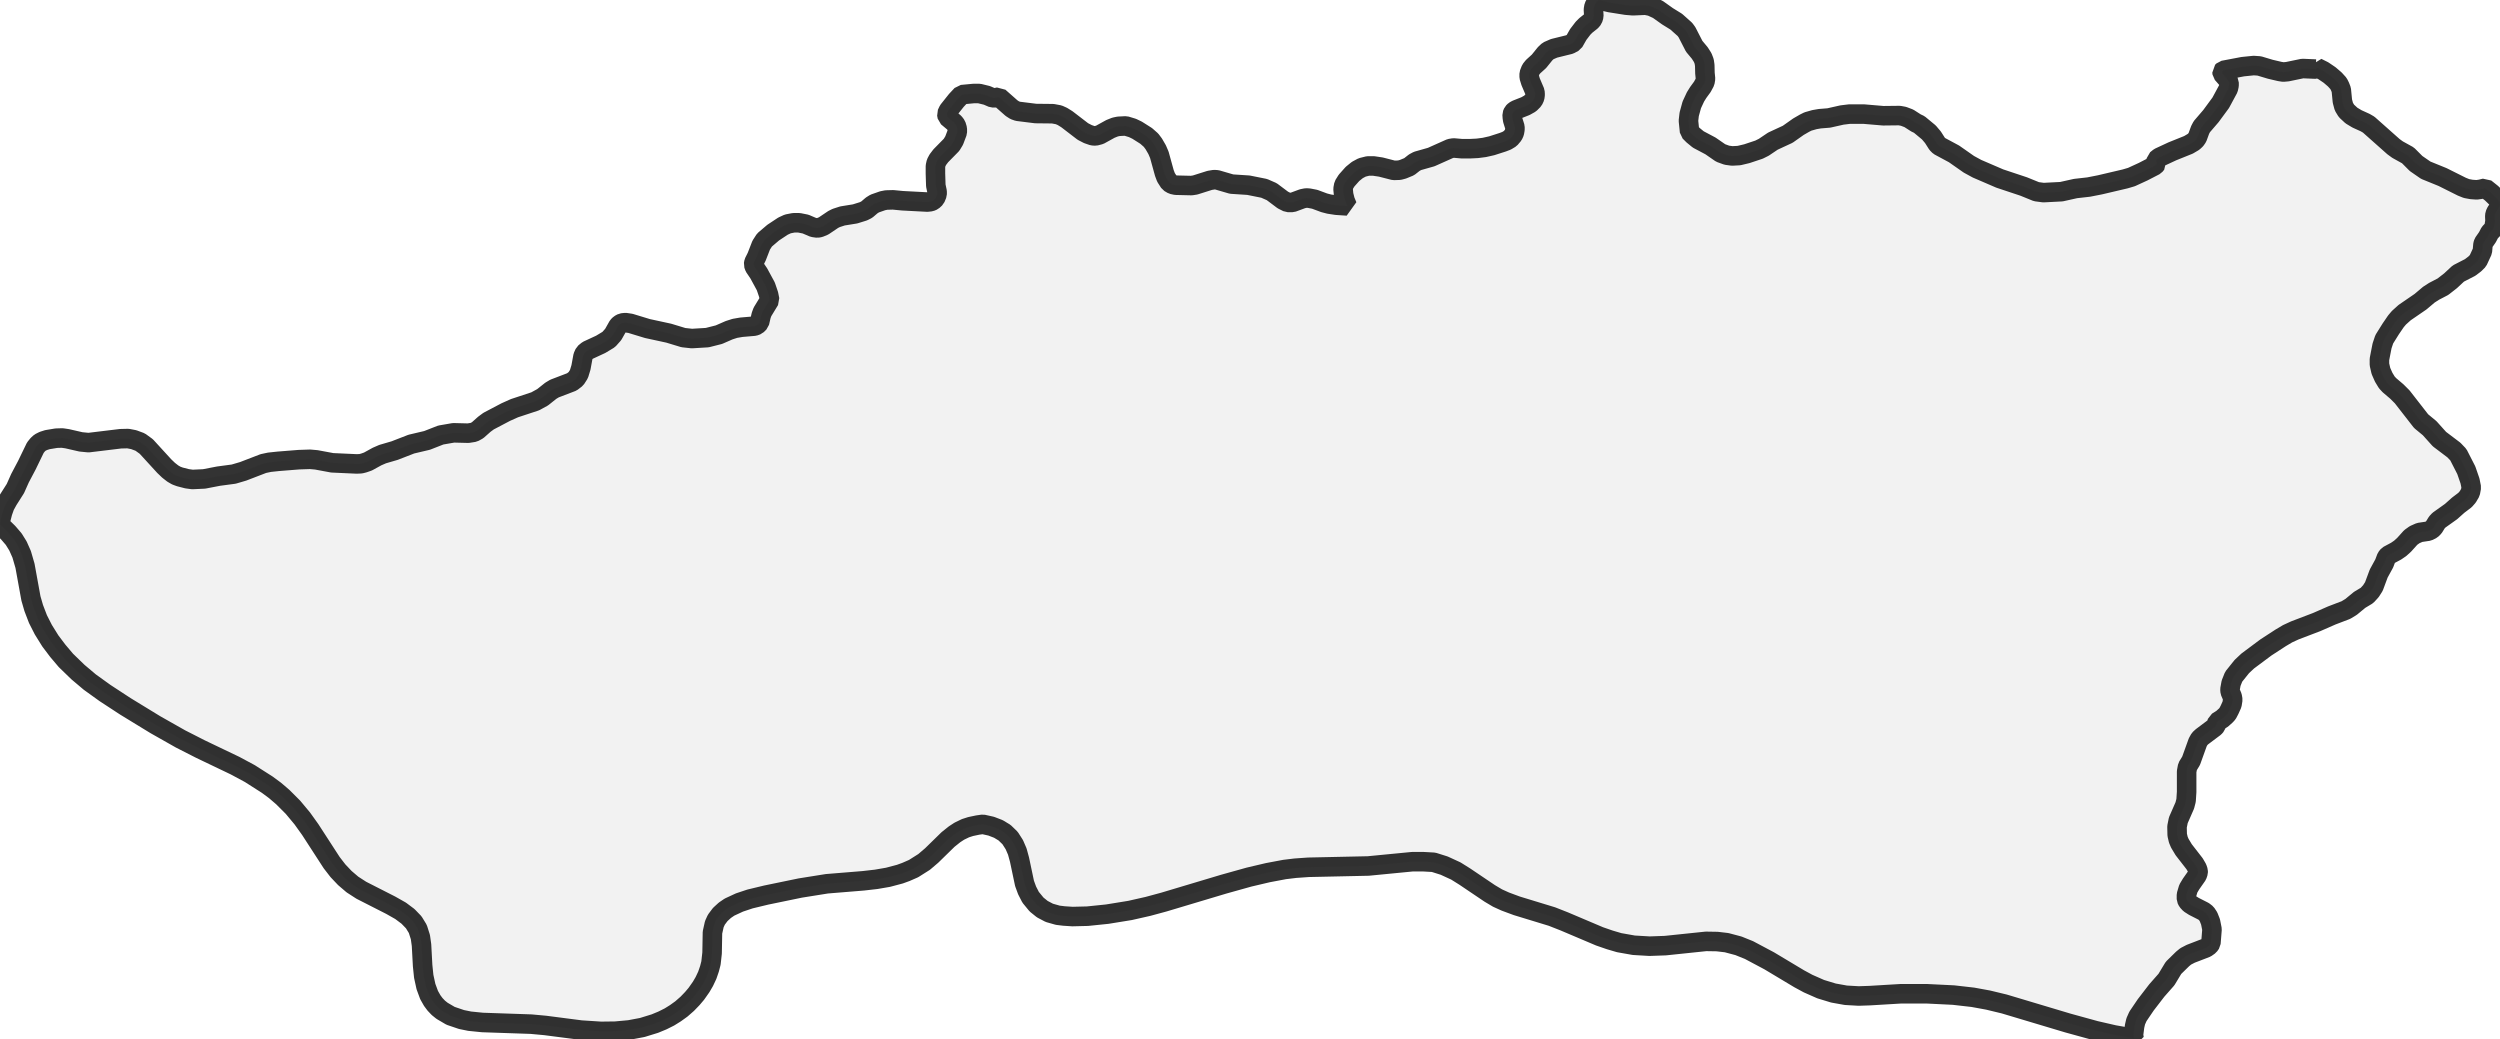
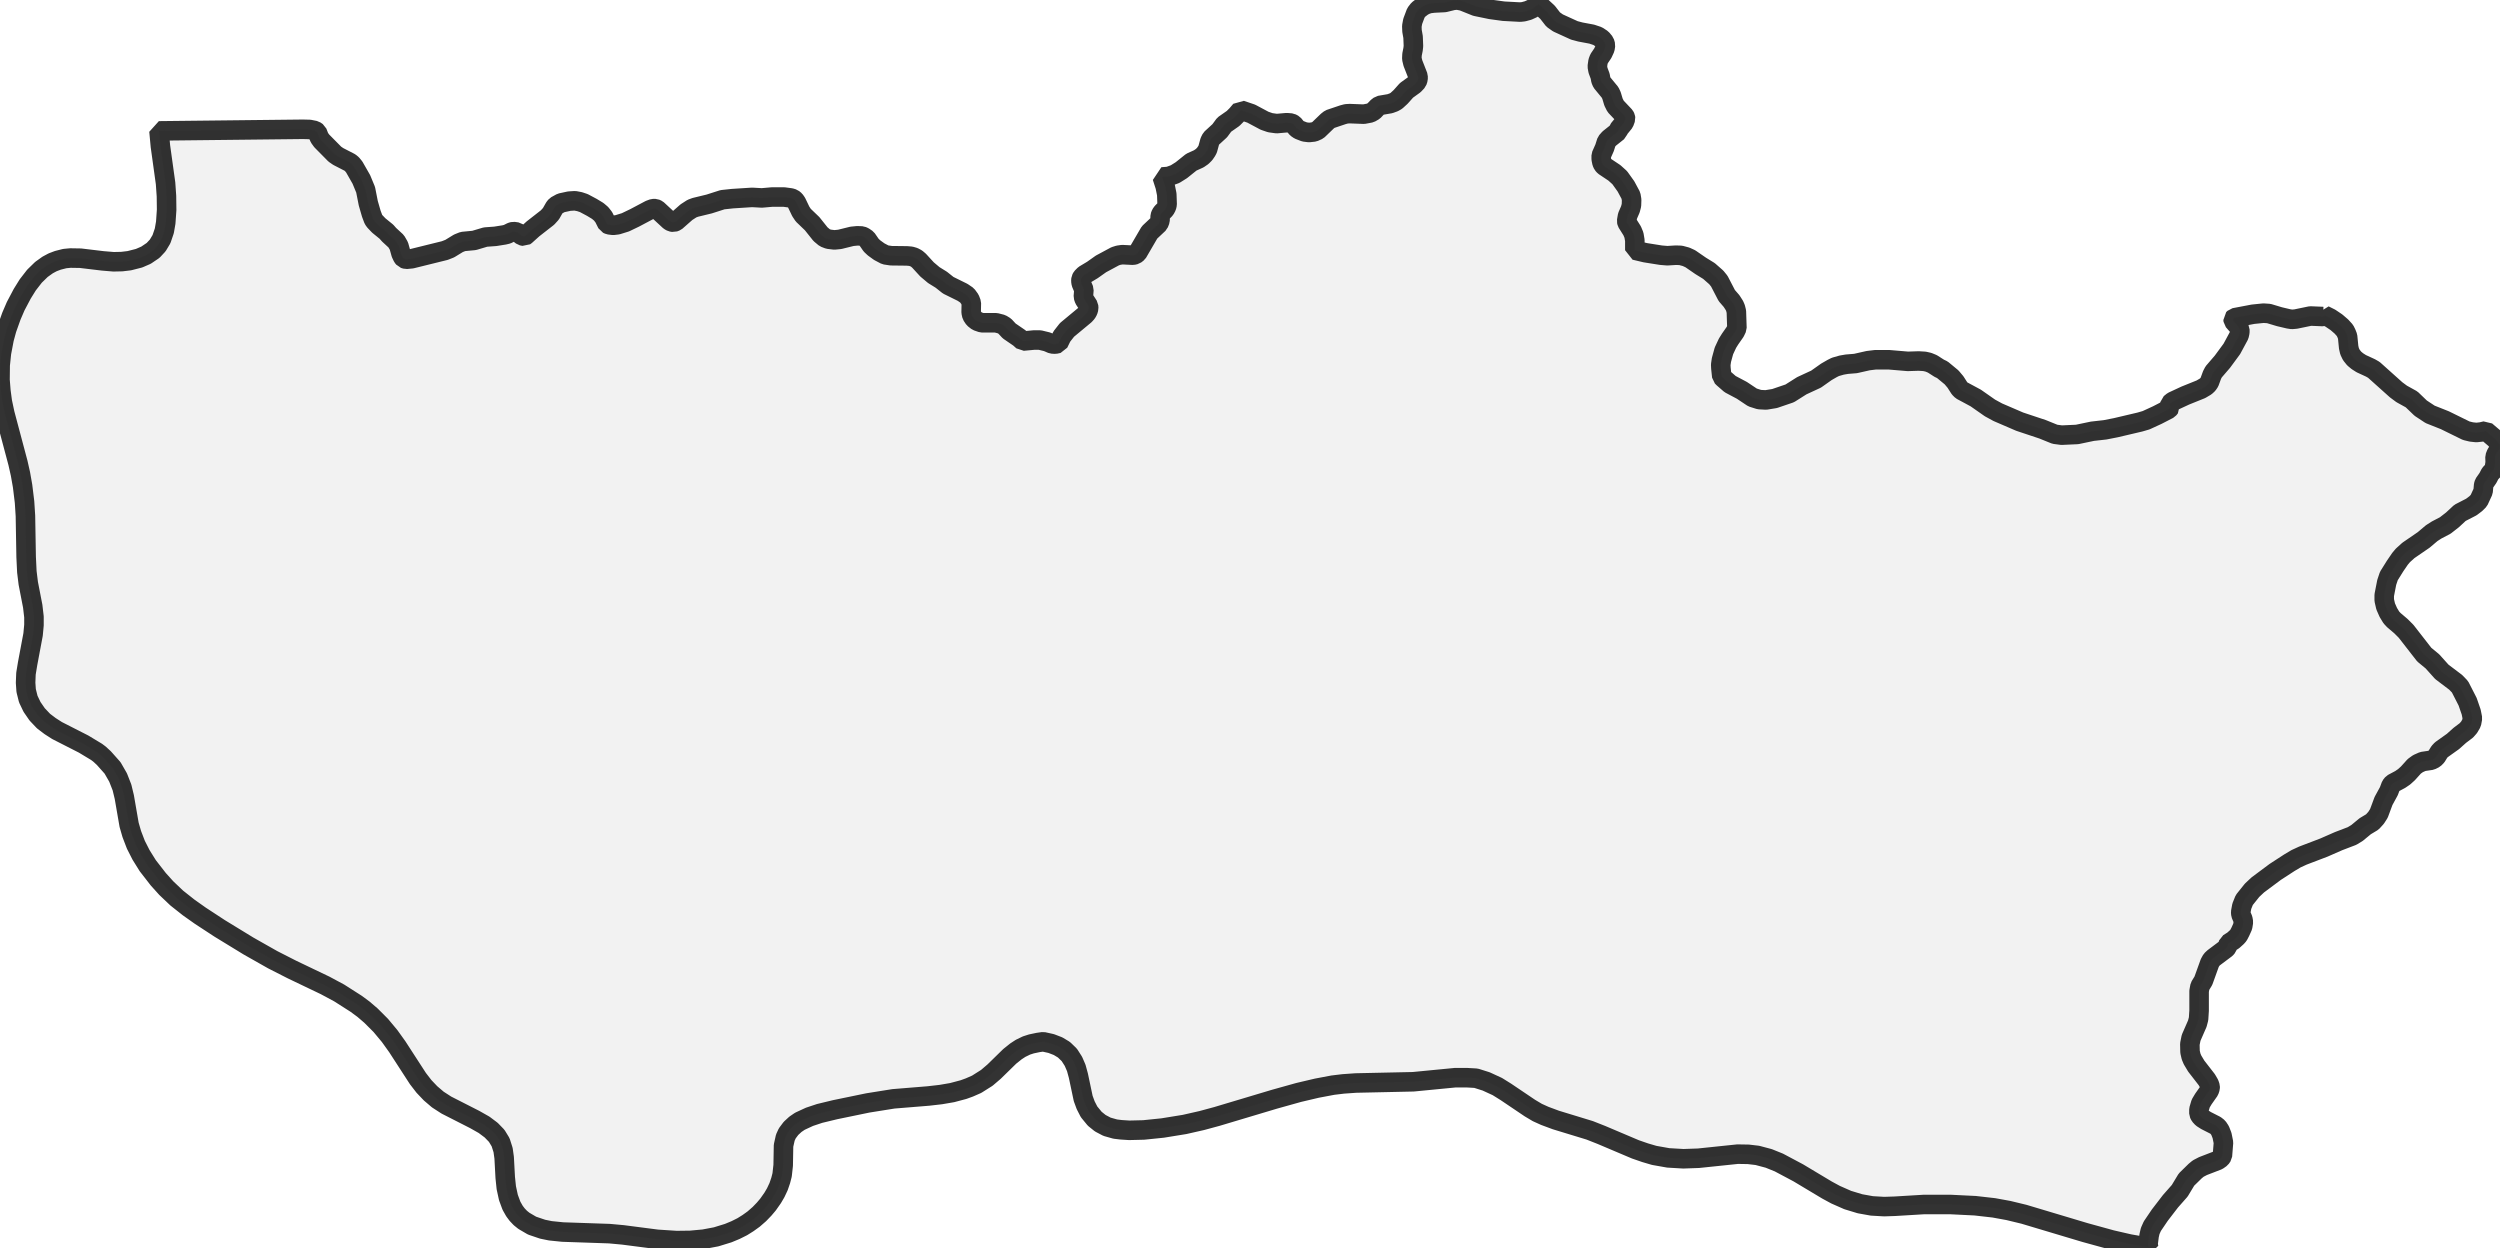
- <svg xmlns="http://www.w3.org/2000/svg" viewBox="0 0 256 106.333">
+ <svg xmlns="http://www.w3.org/2000/svg" viewBox="0 0 256 127.727">
  <style>
    g.zone {
      fill: lightgray;
      stroke-width: 2;
      stroke-linecap: square;
      stroke-linejoin: bevel;
      stroke-miterlimit: 3;
      stroke-opacity: 0.8;
      stroke: black;
      fill-opacity: 0.3;
    }
  </style>
  <g class="zone" id="zone">
-     <path d="M0.095,53.119 0.266,52.455 0.493,51.811 0.815,51.223 1.574,50.028 2.048,48.966 2.75,47.638 3.622,45.837 3.869,45.533 4.096,45.325 4.438,45.154 4.855,45.021 5.765,44.87 6.372,44.851 6.884,44.927 8.287,45.249 9.065,45.325 12.346,44.927 13.104,44.908 13.692,45.021 14.356,45.268 14.982,45.723 16.821,47.733 17.258,48.151 17.694,48.492 18.054,48.7 18.414,48.833 19.154,49.023 19.704,49.099 20.899,49.042 22.378,48.757 23.933,48.549 24.9,48.264 26.967,47.468 27.593,47.335 28.484,47.24 30.608,47.07 31.746,47.032 32.391,47.089 34.022,47.392 36.525,47.506 36.943,47.487 37.246,47.411 37.682,47.259 38.611,46.747 39.18,46.501 40.413,46.14 42.12,45.477 43.732,45.097 45.135,44.547 46.444,44.32 47.942,44.358 48.53,44.263 48.909,44.054 49.592,43.447 50.028,43.125 51.792,42.196 52.683,41.797 54.807,41.096 55.566,40.679 56.4,40.015 56.779,39.787 58.562,39.105 58.979,38.782 59.283,38.308 59.491,37.625 59.7,36.487 59.852,36.146 60.174,35.881 61.52,35.255 62.336,34.762 62.791,34.25 63.284,33.377 63.455,33.207 63.701,33.074 64.043,33.036 64.555,33.112 66.299,33.643 68.48,34.117 69.979,34.572 70.851,34.667 72.425,34.572 73.62,34.269 74.663,33.813 75.251,33.624 75.914,33.51 77.242,33.396 77.507,33.301 77.773,33.036 77.944,32.296 78.076,31.936 78.816,30.722 78.702,30.153 78.418,29.319 77.697,27.991 77.261,27.347 77.166,27.081 77.204,26.854 77.488,26.285 77.944,25.109 78.285,24.578 79.176,23.819 80.181,23.155 80.674,22.928 81.262,22.814 81.831,22.814 82.495,22.947 83.292,23.288 83.69,23.345 83.917,23.307 84.335,23.137 85.321,22.473 85.624,22.321 86.269,22.112 87.558,21.904 88.412,21.638 88.753,21.468 89.265,21.031 89.569,20.842 90.384,20.557 90.763,20.482 91.446,20.463 92.413,20.557 94.955,20.69 95.296,20.652 95.524,20.557 95.789,20.311 95.96,19.894 95.96,19.628 95.827,19.002 95.789,17.77 95.789,17.011 95.865,16.67 96.036,16.347 96.339,15.949 97.439,14.83 97.704,14.394 98.027,13.541 98.027,13.199 97.913,12.82 97.723,12.573 97.003,11.967 96.946,11.663 97.117,11.303 97.932,10.279 98.482,9.691 99.677,9.577 100.284,9.577 101.061,9.767 101.63,10.013 101.933,10.013 102.294,9.937 103.583,11.075 103.906,11.284 104.228,11.398 106.049,11.625 107.812,11.644 108.419,11.758 108.799,11.929 109.254,12.213 110.885,13.465 111.397,13.73 111.89,13.901 112.174,13.92 112.61,13.806 113.71,13.199 114.184,13.01 114.545,12.934 115.284,12.896 115.967,13.104 116.441,13.332 117.37,13.92 117.864,14.356 118.148,14.735 118.489,15.323 118.717,15.854 119.229,17.713 119.4,18.168 119.741,18.699 120.063,18.889 120.405,18.964 121.998,19.002 122.377,18.945 123.875,18.471 124.33,18.395 124.615,18.414 126.113,18.851 127.839,18.964 129.451,19.287 130.228,19.628 131.366,20.482 131.859,20.728 132.352,20.728 133.376,20.349 133.756,20.273 134.04,20.292 134.628,20.406 135.595,20.766 136.107,20.899 136.847,21.013 137.966,21.088 137.738,20.538 137.586,19.932 137.53,19.344 137.605,18.945 137.89,18.49 138.497,17.808 138.99,17.409 139.483,17.144 140.09,16.992 140.64,16.992 141.398,17.106 142.726,17.447 143.295,17.428 143.655,17.333 144.3,17.068 144.831,16.651 145.153,16.48 146.557,16.082 148.51,15.209 148.851,15.153 149.705,15.228 150.52,15.228 151.279,15.19 151.999,15.096 152.758,14.925 153.877,14.565 154.275,14.413 154.654,14.185 154.958,13.825 155.072,13.578 155.129,13.256 155.129,13.01 154.901,12.289 154.863,12.023 154.844,11.72 154.939,11.492 155.091,11.341 155.299,11.227 156.209,10.867 156.684,10.601 157.025,10.26 157.158,9.975 157.196,9.691 157.177,9.406 156.74,8.382 156.589,7.889 156.589,7.548 156.759,7.112 156.987,6.827 157.594,6.277 158.22,5.5 158.523,5.215 159.13,4.95 160.742,4.551 161.159,4.324 161.614,3.527 162.107,2.883 162.392,2.598 162.942,2.162 163.113,1.953 163.207,1.65 163.169,0.986 163.226,0.645 163.473,0.19 163.738,0 164.857,0.266 166.526,0.531 167.209,0.588 168.498,0.531 169.067,0.645 169.769,0.967 170.755,1.669 171.646,2.219 172.538,3.015 172.746,3.3 173.486,4.741 174.055,5.424 174.358,5.898 174.51,6.296 174.567,6.694 174.586,7.491 174.643,8.06 174.586,8.401 174.32,8.894 173.903,9.463 173.619,9.918 173.239,10.734 172.974,11.701 172.898,12.365 173.012,13.484 173.372,13.844 173.903,14.28 175.155,14.944 176.198,15.665 176.824,15.892 177.374,15.968 178.075,15.93 178.872,15.74 180.124,15.323 180.617,15.077 181.546,14.451 183.063,13.749 184.163,12.972 184.789,12.611 185.13,12.441 185.794,12.251 186.344,12.156 187.273,12.08 188.62,11.777 189.397,11.682 190.838,11.682 192.849,11.853 194.499,11.834 194.916,11.91 195.466,12.118 196.205,12.592 196.528,12.744 197.514,13.56 197.931,14.053 198.367,14.735 198.576,14.944 200.093,15.759 201.61,16.821 202.445,17.277 204.777,18.282 207.224,19.097 208.532,19.628 209.253,19.723 211.092,19.628 212.534,19.306 213.88,19.154 215.037,18.926 217.616,18.32 218.261,18.13 219.456,17.58 220.669,16.954 220.84,16.746 220.783,16.48 220.802,16.366 221.106,16.12 222.452,15.494 224.102,14.83 224.614,14.527 224.842,14.318 225.012,14.072 225.297,13.294 225.467,12.972 226.397,11.891 227.402,10.525 228.179,9.084 228.255,8.743 228.255,8.458 228.084,8.136 227.553,7.529 227.534,7.339 227.667,7.206 229.658,6.827 230.777,6.713 231.346,6.751 232.484,7.093 233.451,7.32 233.812,7.377 234.229,7.339 235.784,7.017 237.13,7.074 237.263,7.017 237.263,6.922 237.908,7.244 238.553,7.681 239.084,8.136 239.463,8.553 239.615,8.856 239.748,9.198 239.861,10.355 240.013,10.923 240.279,11.36 240.791,11.834 241.36,12.175 242.194,12.554 242.554,12.763 245.095,15.02 245.513,15.323 246.575,15.911 247.409,16.746 248.395,17.428 250.121,18.13 252.093,19.116 252.567,19.306 253.079,19.401 253.61,19.438 254.009,19.382 254.483,19.268 255.128,19.78 255.697,20.33 255.943,20.671 256,20.956 255.924,21.221 255.602,21.695 255.488,21.942 255.469,22.169 255.488,22.643 255.393,23.25 255.279,23.478 254.957,23.819 254.71,24.293 254.312,24.862 254.255,25.052 254.198,25.716 253.743,26.702 253.421,27.024 252.947,27.385 251.733,28.01 250.937,28.75 250.159,29.357 249.249,29.831 248.718,30.172 247.864,30.893 246.233,32.012 245.645,32.543 245.342,32.903 244.811,33.681 244.147,34.743 243.92,35.425 243.654,36.791 243.654,37.322 243.806,37.986 244.09,38.63 244.413,39.161 244.678,39.446 245.437,40.091 245.987,40.641 247.921,43.125 248.794,43.846 249.799,44.965 251.278,46.083 251.733,46.558 252.548,48.151 252.928,49.25 253.061,49.914 252.966,50.426 252.7,50.881 252.416,51.204 251.714,51.735 250.993,52.38 249.742,53.271 249.533,53.498 249.23,53.992 249.002,54.219 248.661,54.39 247.769,54.523 247.257,54.75 246.859,55.035 246.176,55.793 245.778,56.153 245.361,56.438 244.546,56.874 244.375,57.083 244.147,57.69 243.578,58.733 243.085,60.06 242.782,60.534 242.384,60.97 241.625,61.426 240.753,62.146 240.222,62.469 238.78,63.019 237.225,63.701 234.987,64.555 234.248,64.896 233.546,65.313 232.029,66.299 230.171,67.684 229.564,68.253 228.729,69.296 228.464,69.96 228.35,70.585 228.369,70.832 228.578,71.325 228.634,71.647 228.559,72.121 228.312,72.671 228.103,73.07 227.933,73.259 227.553,73.601 227.041,73.923 226.909,74.321 226.776,74.473 225.486,75.44 225.24,75.668 225.05,76.009 224.367,77.906 224.007,78.494 223.912,79.006 223.912,81.092 223.855,81.964 223.723,82.476 223.059,83.993 222.926,84.657 222.945,85.491 223.059,85.984 223.211,86.345 223.609,87.009 224.728,88.45 224.993,88.905 225.088,89.189 225.088,89.341 224.993,89.626 224.367,90.517 224.083,90.991 223.893,91.636 223.893,92.072 224.007,92.3 224.235,92.546 224.652,92.812 225.657,93.324 225.923,93.532 226.15,93.874 226.359,94.405 226.51,95.163 226.397,96.586 226.226,96.832 225.904,97.06 224.33,97.666 223.817,97.932 223.495,98.197 222.566,99.108 221.845,100.303 220.859,101.421 219.721,102.901 218.925,104.076 218.697,104.588 218.583,105.082 218.47,105.973 218.526,106.333 216.478,105.973 214.582,105.537 211.756,104.759 205.232,102.806 203.582,102.408 202.027,102.123 200.036,101.896 197.343,101.763 194.612,101.763 191.464,101.952 190.326,101.99 189.018,101.915 187.747,101.687 186.439,101.289 185.149,100.72 184.239,100.227 181.167,98.387 179.099,97.287 178.019,96.851 176.805,96.529 175.838,96.415 174.7,96.396 170.528,96.832 168.916,96.889 167.304,96.794 165.805,96.529 164.838,96.244 163.795,95.884 160.173,94.348 158.921,93.855 155.318,92.755 154.142,92.319 153.346,91.958 152.549,91.484 149.989,89.758 149.079,89.189 147.884,88.639 146.803,88.298 145.798,88.241 144.603,88.241 140.109,88.677 133.983,88.81 132.637,88.905 131.537,89.038 129.83,89.36 127.896,89.815 125.317,90.536 119.172,92.375 117.56,92.812 115.721,93.229 113.388,93.608 111.359,93.817 109.823,93.855 108.95,93.798 108.324,93.722 107.452,93.475 106.731,93.096 106.144,92.622 105.537,91.882 105.176,91.181 104.911,90.46 104.399,88.033 104.171,87.198 103.868,86.496 103.432,85.814 102.863,85.264 102.237,84.885 101.497,84.6 100.644,84.41 100.113,84.486 99.392,84.638 98.861,84.809 98.235,85.112 97.742,85.434 97.079,85.965 95.41,87.596 94.632,88.26 93.551,88.943 92.774,89.284 92.148,89.512 90.934,89.834 89.72,90.043 88.393,90.195 84.676,90.498 81.945,90.934 78.456,91.655 76.806,92.053 75.725,92.413 74.701,92.887 74.227,93.21 73.752,93.646 73.354,94.177 73.146,94.632 72.956,95.486 72.918,97.591 72.804,98.615 72.652,99.203 72.425,99.866 72.121,100.511 71.799,101.061 71.306,101.763 70.889,102.256 70.377,102.787 69.77,103.318 69.163,103.754 68.556,104.133 67.836,104.494 67.058,104.816 65.768,105.214 64.46,105.461 63.019,105.594 61.539,105.613 59.491,105.48 55.831,105.006 54.39,104.873 49.402,104.702 48.094,104.57 47.259,104.399 46.14,104.02 45.268,103.508 44.889,103.204 44.547,102.844 44.263,102.464 43.94,101.896 43.618,101.023 43.39,99.98 43.277,98.88 43.163,96.775 43.049,95.96 42.784,95.125 42.366,94.443 41.779,93.836 41.02,93.267 40.015,92.698 36.999,91.162 36.089,90.574 35.312,89.91 34.61,89.17 33.965,88.336 31.765,84.941 30.95,83.804 30.002,82.666 28.959,81.623 28.162,80.94 27.366,80.352 25.583,79.214 24.066,78.399 20.538,76.711 18.49,75.668 15.911,74.208 12.839,72.33 10.753,70.965 9.198,69.846 7.984,68.822 6.751,67.627 5.917,66.641 5.158,65.636 4.438,64.479 3.888,63.398 3.452,62.26 3.167,61.274 2.56,57.936 2.219,56.76 1.84,55.907 1.403,55.205 0.834,54.542 0,53.726 0.095,53.119Z" />
+     <path d="M176.476,38.733 177.168,39.334 178.37,39.972 179.462,40.7 180.154,40.918 180.828,40.955 181.72,40.809 183.268,40.281 184.506,39.498 185.963,38.824 187.019,38.078 187.62,37.732 187.948,37.568 188.586,37.386 189.114,37.295 190.006,37.222 191.299,36.93 192.046,36.839 193.43,36.839 195.36,37.003 196.471,36.967 197.072,37.003 197.472,37.094 197.873,37.258 198.583,37.713 198.893,37.859 199.84,38.642 200.24,39.116 200.659,39.771 200.859,39.972 202.316,40.755 203.773,41.774 204.574,42.211 206.814,43.177 209.163,43.96 210.42,44.469 211.112,44.561 212.696,44.488 214.262,44.16 215.555,44.014 216.666,43.796 219.142,43.213 219.762,43.031 220.909,42.503 222.074,41.902 222.238,41.702 222.184,41.447 222.202,41.337 222.493,41.101 223.786,40.5 225.37,39.862 225.862,39.571 226.081,39.371 226.244,39.134 226.518,38.387 226.681,38.078 227.574,37.04 228.539,35.729 229.286,34.345 229.358,34.017 229.358,33.744 229.194,33.434 228.685,32.851 228.666,32.669 228.794,32.542 230.706,32.178 231.78,32.068 232.327,32.105 233.419,32.432 234.348,32.651 234.694,32.706 235.095,32.669 236.588,32.36 237.881,32.414 238.008,32.36 238.008,32.269 238.627,32.578 239.247,32.997 239.756,33.434 240.121,33.835 240.266,34.126 240.394,34.454 240.503,35.565 240.594,35.965 240.776,36.348 241.068,36.712 241.395,36.985 241.796,37.24 242.743,37.677 243.089,37.877 245.365,39.917 245.93,40.336 246.949,40.9 247.878,41.793 248.843,42.43 250.355,43.031 252.54,44.105 253.068,44.233 253.578,44.287 254.088,44.233 254.543,44.123 255.527,44.961 255.945,45.471 255.982,45.617 256,45.853 255.909,46.036 255.618,46.454 255.49,46.782 255.508,47.365 255.417,47.948 255.308,48.166 254.998,48.494 254.762,48.949 254.379,49.496 254.325,49.678 254.27,50.315 253.833,51.262 253.523,51.571 253.068,51.917 251.903,52.518 251.138,53.229 250.391,53.811 249.517,54.267 249.007,54.594 248.188,55.286 246.622,56.361 246.057,56.871 245.766,57.217 245.256,57.963 244.619,58.983 244.4,59.639 244.145,60.95 244.145,61.46 244.291,62.097 244.564,62.716 244.874,63.226 245.128,63.499 245.857,64.118 246.385,64.646 248.242,67.032 249.08,67.724 250.045,68.798 251.466,69.873 251.903,70.328 252.686,71.858 253.05,72.914 253.177,73.551 253.086,74.043 252.831,74.48 252.558,74.79 251.884,75.299 251.192,75.919 249.991,76.775 249.79,76.993 249.499,77.466 249.28,77.685 248.953,77.849 248.097,77.976 247.605,78.195 247.223,78.468 246.567,79.196 246.185,79.542 245.784,79.816 245.001,80.234 244.837,80.435 244.619,81.017 244.072,82.019 243.599,83.294 243.307,83.749 242.925,84.168 242.197,84.605 241.359,85.297 240.849,85.606 239.465,86.135 237.972,86.79 235.823,87.61 235.113,87.937 234.439,88.338 232.982,89.285 231.198,90.614 230.615,91.161 229.814,92.162 229.559,92.8 229.449,93.4 229.468,93.637 229.668,94.111 229.723,94.42 229.65,94.876 229.413,95.404 229.213,95.786 229.049,95.968 228.685,96.296 228.193,96.605 228.065,96.988 227.938,97.134 226.7,98.062 226.463,98.281 226.281,98.609 225.625,100.43 225.279,100.994 225.188,101.486 225.188,103.489 225.134,104.327 225.006,104.818 224.369,106.275 224.241,106.913 224.259,107.714 224.369,108.187 224.514,108.533 224.897,109.171 225.971,110.555 226.226,110.992 226.317,111.265 226.317,111.41 226.226,111.684 225.625,112.539 225.352,112.995 225.17,113.614 225.17,114.033 225.279,114.251 225.498,114.488 225.898,114.743 226.864,115.235 227.119,115.435 227.337,115.763 227.537,116.273 227.683,117.001 227.574,118.367 227.41,118.603 227.1,118.822 225.589,119.405 225.097,119.66 224.788,119.915 223.895,120.789 223.203,121.936 222.256,123.01 221.164,124.431 220.399,125.56 220.18,126.052 220.071,126.525 219.962,127.381 220.017,127.727 218.05,127.381 216.229,126.962 213.515,126.215 207.251,124.34 205.667,123.957 204.174,123.684 202.261,123.466 199.676,123.338 197.053,123.338 194.03,123.52 192.938,123.557 191.681,123.484 190.461,123.265 189.205,122.883 187.966,122.337 187.092,121.863 184.142,120.097 182.157,119.041 181.119,118.622 179.954,118.312 179.025,118.203 177.933,118.185 173.926,118.603 172.378,118.658 170.831,118.567 169.392,118.312 168.463,118.039 167.462,117.693 163.983,116.218 162.782,115.744 159.322,114.688 158.193,114.269 157.428,113.923 156.663,113.468 154.205,111.811 153.33,111.265 152.183,110.737 151.145,110.409 150.18,110.354 149.033,110.354 144.717,110.773 138.835,110.901 137.542,110.992 136.486,111.119 134.847,111.429 132.99,111.866 130.513,112.558 124.613,114.324 123.065,114.743 121.299,115.144 119.059,115.508 117.11,115.708 115.635,115.744 114.798,115.69 114.197,115.617 113.359,115.38 112.667,115.016 112.102,114.561 111.52,113.851 111.174,113.177 110.919,112.485 110.427,110.154 110.209,109.353 109.917,108.679 109.498,108.023 108.952,107.495 108.351,107.131 107.641,106.858 106.821,106.676 106.312,106.749 105.62,106.894 105.11,107.058 104.509,107.35 104.035,107.659 103.398,108.169 101.795,109.735 101.049,110.372 100.011,111.028 99.264,111.356 98.663,111.574 97.498,111.884 96.332,112.084 95.058,112.23 91.488,112.521 88.866,112.94 85.515,113.632 83.931,114.015 82.893,114.361 81.91,114.816 81.455,115.125 80.999,115.544 80.617,116.054 80.417,116.491 80.234,117.311 80.198,119.332 80.089,120.315 79.943,120.88 79.725,121.517 79.433,122.136 79.124,122.664 78.65,123.338 78.25,123.812 77.758,124.322 77.175,124.831 76.592,125.25 76.01,125.614 75.318,125.96 74.571,126.27 73.333,126.652 72.076,126.889 70.692,127.017 69.272,127.035 67.305,126.907 63.791,126.452 62.407,126.325 57.617,126.161 56.361,126.033 55.56,125.869 54.485,125.505 53.647,125.014 53.283,124.722 52.955,124.376 52.682,124.012 52.373,123.466 52.063,122.628 51.845,121.626 51.735,120.57 51.626,118.549 51.517,117.766 51.262,116.965 50.861,116.309 50.297,115.726 49.568,115.18 48.603,114.634 45.708,113.159 44.834,112.594 44.087,111.957 43.413,111.247 42.794,110.445 40.682,107.186 39.899,106.093 38.988,105 37.987,103.999 37.222,103.343 36.457,102.779 34.745,101.686 33.288,100.903 29.901,99.282 27.935,98.281 25.458,96.879 22.508,95.076 20.505,93.765 19.321,92.927 18.101,91.962 17.027,90.942 16.207,90.032 15.133,88.648 14.441,87.537 13.913,86.499 13.494,85.406 13.221,84.459 12.729,81.618 12.492,80.635 12.092,79.615 11.527,78.632 10.635,77.63 10.18,77.212 9.888,76.993 8.559,76.192 5.845,74.808 5.135,74.353 4.462,73.843 3.806,73.151 3.278,72.386 2.895,71.585 2.677,70.71 2.622,69.909 2.659,68.981 2.823,67.979 3.387,64.974 3.478,64.009 3.478,63.171 3.351,62.079 2.895,59.73 2.75,58.546 2.677,57.035 2.604,52.828 2.513,51.408 2.313,49.769 2.094,48.53 1.839,47.401 0.492,42.339 0.237,41.137 0.091,40.044 0,38.897 0.018,37.386 0.146,36.147 0.419,34.709 0.692,33.707 1.165,32.378 1.603,31.358 2.276,30.083 2.841,29.173 3.533,28.281 4.243,27.589 4.88,27.133 5.39,26.86 5.918,26.66 6.629,26.478 7.211,26.423 8.249,26.441 10.526,26.714 11.636,26.806 12.474,26.787 13.239,26.696 14.24,26.441 14.951,26.132 15.679,25.64 16.153,25.13 16.535,24.493 16.826,23.637 16.972,22.799 17.063,21.488 17.045,20.086 16.954,18.775 16.426,14.969 16.28,13.403 31.012,13.239 31.704,13.257 32.25,13.366 32.487,13.53 32.706,14.095 32.942,14.423 34.29,15.788 34.636,16.025 35.838,16.644 36.038,16.808 36.275,17.099 37.003,18.374 37.44,19.43 37.713,20.814 38.023,21.889 38.242,22.471 38.387,22.672 38.788,23.091 39.571,23.728 39.844,24.038 40.572,24.711 40.846,25.185 41.064,25.968 41.228,26.314 41.356,26.478 41.592,26.551 42.157,26.496 45.544,25.658 46.054,25.458 46.946,24.912 47.401,24.73 48.549,24.62 49.714,24.274 50.716,24.201 51.626,24.056 51.936,23.983 52.373,23.764 52.573,23.71 52.955,23.764 53.447,24.147 53.702,24.201 53.83,24.11 54.576,23.437 56.069,22.271 56.415,21.889 56.78,21.251 56.925,21.069 57.453,20.778 58.291,20.596 58.874,20.559 59.347,20.65 59.784,20.796 60.604,21.233 61.205,21.597 61.551,21.889 61.824,22.235 62.17,22.927 62.37,23.018 62.789,23.072 63.226,23.018 64.046,22.763 64.992,22.308 66.54,21.488 66.886,21.361 67.105,21.361 67.305,21.452 68.562,22.617 68.762,22.726 68.981,22.763 69.217,22.672 70.292,21.725 70.856,21.361 71.202,21.233 72.623,20.887 73.988,20.45 75.008,20.341 77.011,20.213 78.013,20.268 79.051,20.177 80.289,20.177 80.963,20.268 81.2,20.341 81.4,20.505 81.564,20.741 82.001,21.652 82.256,22.034 83.166,22.909 84.022,23.983 84.459,24.347 84.842,24.493 85.443,24.566 85.989,24.511 87.245,24.201 87.792,24.147 88.265,24.165 88.466,24.256 88.757,24.456 89.212,25.112 89.503,25.385 90.032,25.768 90.651,26.095 91.252,26.186 92.872,26.205 93.273,26.241 93.583,26.332 93.856,26.478 94.111,26.696 94.93,27.589 95.622,28.171 96.387,28.645 97.097,29.209 98.572,29.938 99.027,30.247 99.319,30.648 99.465,31.03 99.446,31.977 99.519,32.305 99.738,32.633 100.065,32.888 100.539,33.052 101.996,33.052 102.56,33.197 102.888,33.398 103.343,33.889 104.381,34.6 104.745,34.927 105.893,34.818 106.475,34.818 107.222,35 107.732,35.219 108.06,35.237 108.388,35.164 108.734,34.454 109.262,33.78 111.083,32.269 111.283,32.05 111.41,31.832 111.483,31.577 111.465,31.322 111.028,30.648 110.937,30.375 110.992,29.665 110.718,29.009 110.682,28.772 110.7,28.554 110.791,28.39 111.046,28.135 111.866,27.643 112.74,27.024 114.197,26.241 114.543,26.132 114.925,26.077 116.018,26.132 116.254,26.077 116.491,25.895 117.711,23.801 118.658,22.909 118.786,22.581 118.804,22.125 118.877,21.925 119.004,21.743 119.314,21.433 119.459,21.16 119.514,20.924 119.478,19.904 119.314,19.084 119.004,18.119 119.678,18.065 120.333,17.828 120.971,17.427 121.991,16.608 122.755,16.262 123.101,16.025 123.356,15.77 123.557,15.479 123.666,15.278 123.884,14.477 124.03,14.186 124.904,13.385 125.36,12.765 126.27,12.128 126.652,11.746 127.053,11.272 128.127,11.636 129.493,12.365 130.076,12.565 130.732,12.656 131.751,12.565 132.225,12.602 132.462,12.729 132.789,13.13 133.026,13.293 133.591,13.512 134.046,13.567 134.556,13.512 134.956,13.33 135.921,12.401 136.176,12.201 137.524,11.746 137.87,11.655 138.216,11.636 139.655,11.691 140.328,11.564 140.674,11.363 141.039,10.981 141.275,10.799 142.331,10.617 142.732,10.471 142.987,10.325 143.424,9.925 144.025,9.251 144.808,8.686 145.118,8.359 145.209,8.085 145.209,7.812 144.681,6.465 144.571,6.009 144.59,5.591 144.699,5.044 144.735,4.716 144.699,3.788 144.59,3.169 144.571,2.677 144.662,2.185 144.99,1.311 145.245,0.983 145.7,0.637 146.028,0.473 146.374,0.364 146.829,0.31 147.922,0.255 148.814,0.036 149.233,0 149.779,0.109 151.145,0.656 152.638,0.965 153.968,1.147 155.661,1.238 156.007,1.202 156.481,1.074 156.918,0.874 157.555,0.419 158.466,1.257 159.049,2.003 159.54,2.349 161.216,3.114 161.835,3.278 163,3.496 163.601,3.697 164.02,3.97 164.311,4.316 164.402,4.625 164.348,4.971 164.129,5.445 163.747,6.009 163.638,6.301 163.565,6.811 163.638,7.211 163.856,7.794 163.929,8.195 164.038,8.45 164.876,9.469 165.021,9.779 165.222,10.453 165.44,10.89 166.369,11.873 166.442,12.019 166.46,12.146 166.314,12.547 165.75,13.239 165.677,13.476 164.785,14.186 164.512,14.495 164.311,15.133 163.965,15.916 163.965,16.28 164.038,16.644 164.129,16.845 164.275,17.008 165.313,17.7 165.859,18.192 166.497,19.084 167.006,20.031 167.079,20.468 167.061,21.015 166.952,21.433 166.66,22.107 166.569,22.635 166.606,22.799 167.134,23.637 167.316,24.074 167.407,24.62 167.407,25.622 168.481,25.877 170.084,26.132 170.74,26.186 171.614,26.132 172.105,26.15 172.652,26.296 173.089,26.496 174.145,27.224 175.001,27.752 175.747,28.408 176.057,28.79 176.822,30.265 177.313,30.83 177.605,31.285 177.714,31.54 177.805,31.904 177.86,33.598 177.678,33.98 177.168,34.709 176.895,35.146 176.53,35.929 176.275,36.858 176.203,37.349 176.221,37.713 176.312,38.569 176.476,38.733Z" />
  </g>
</svg>
